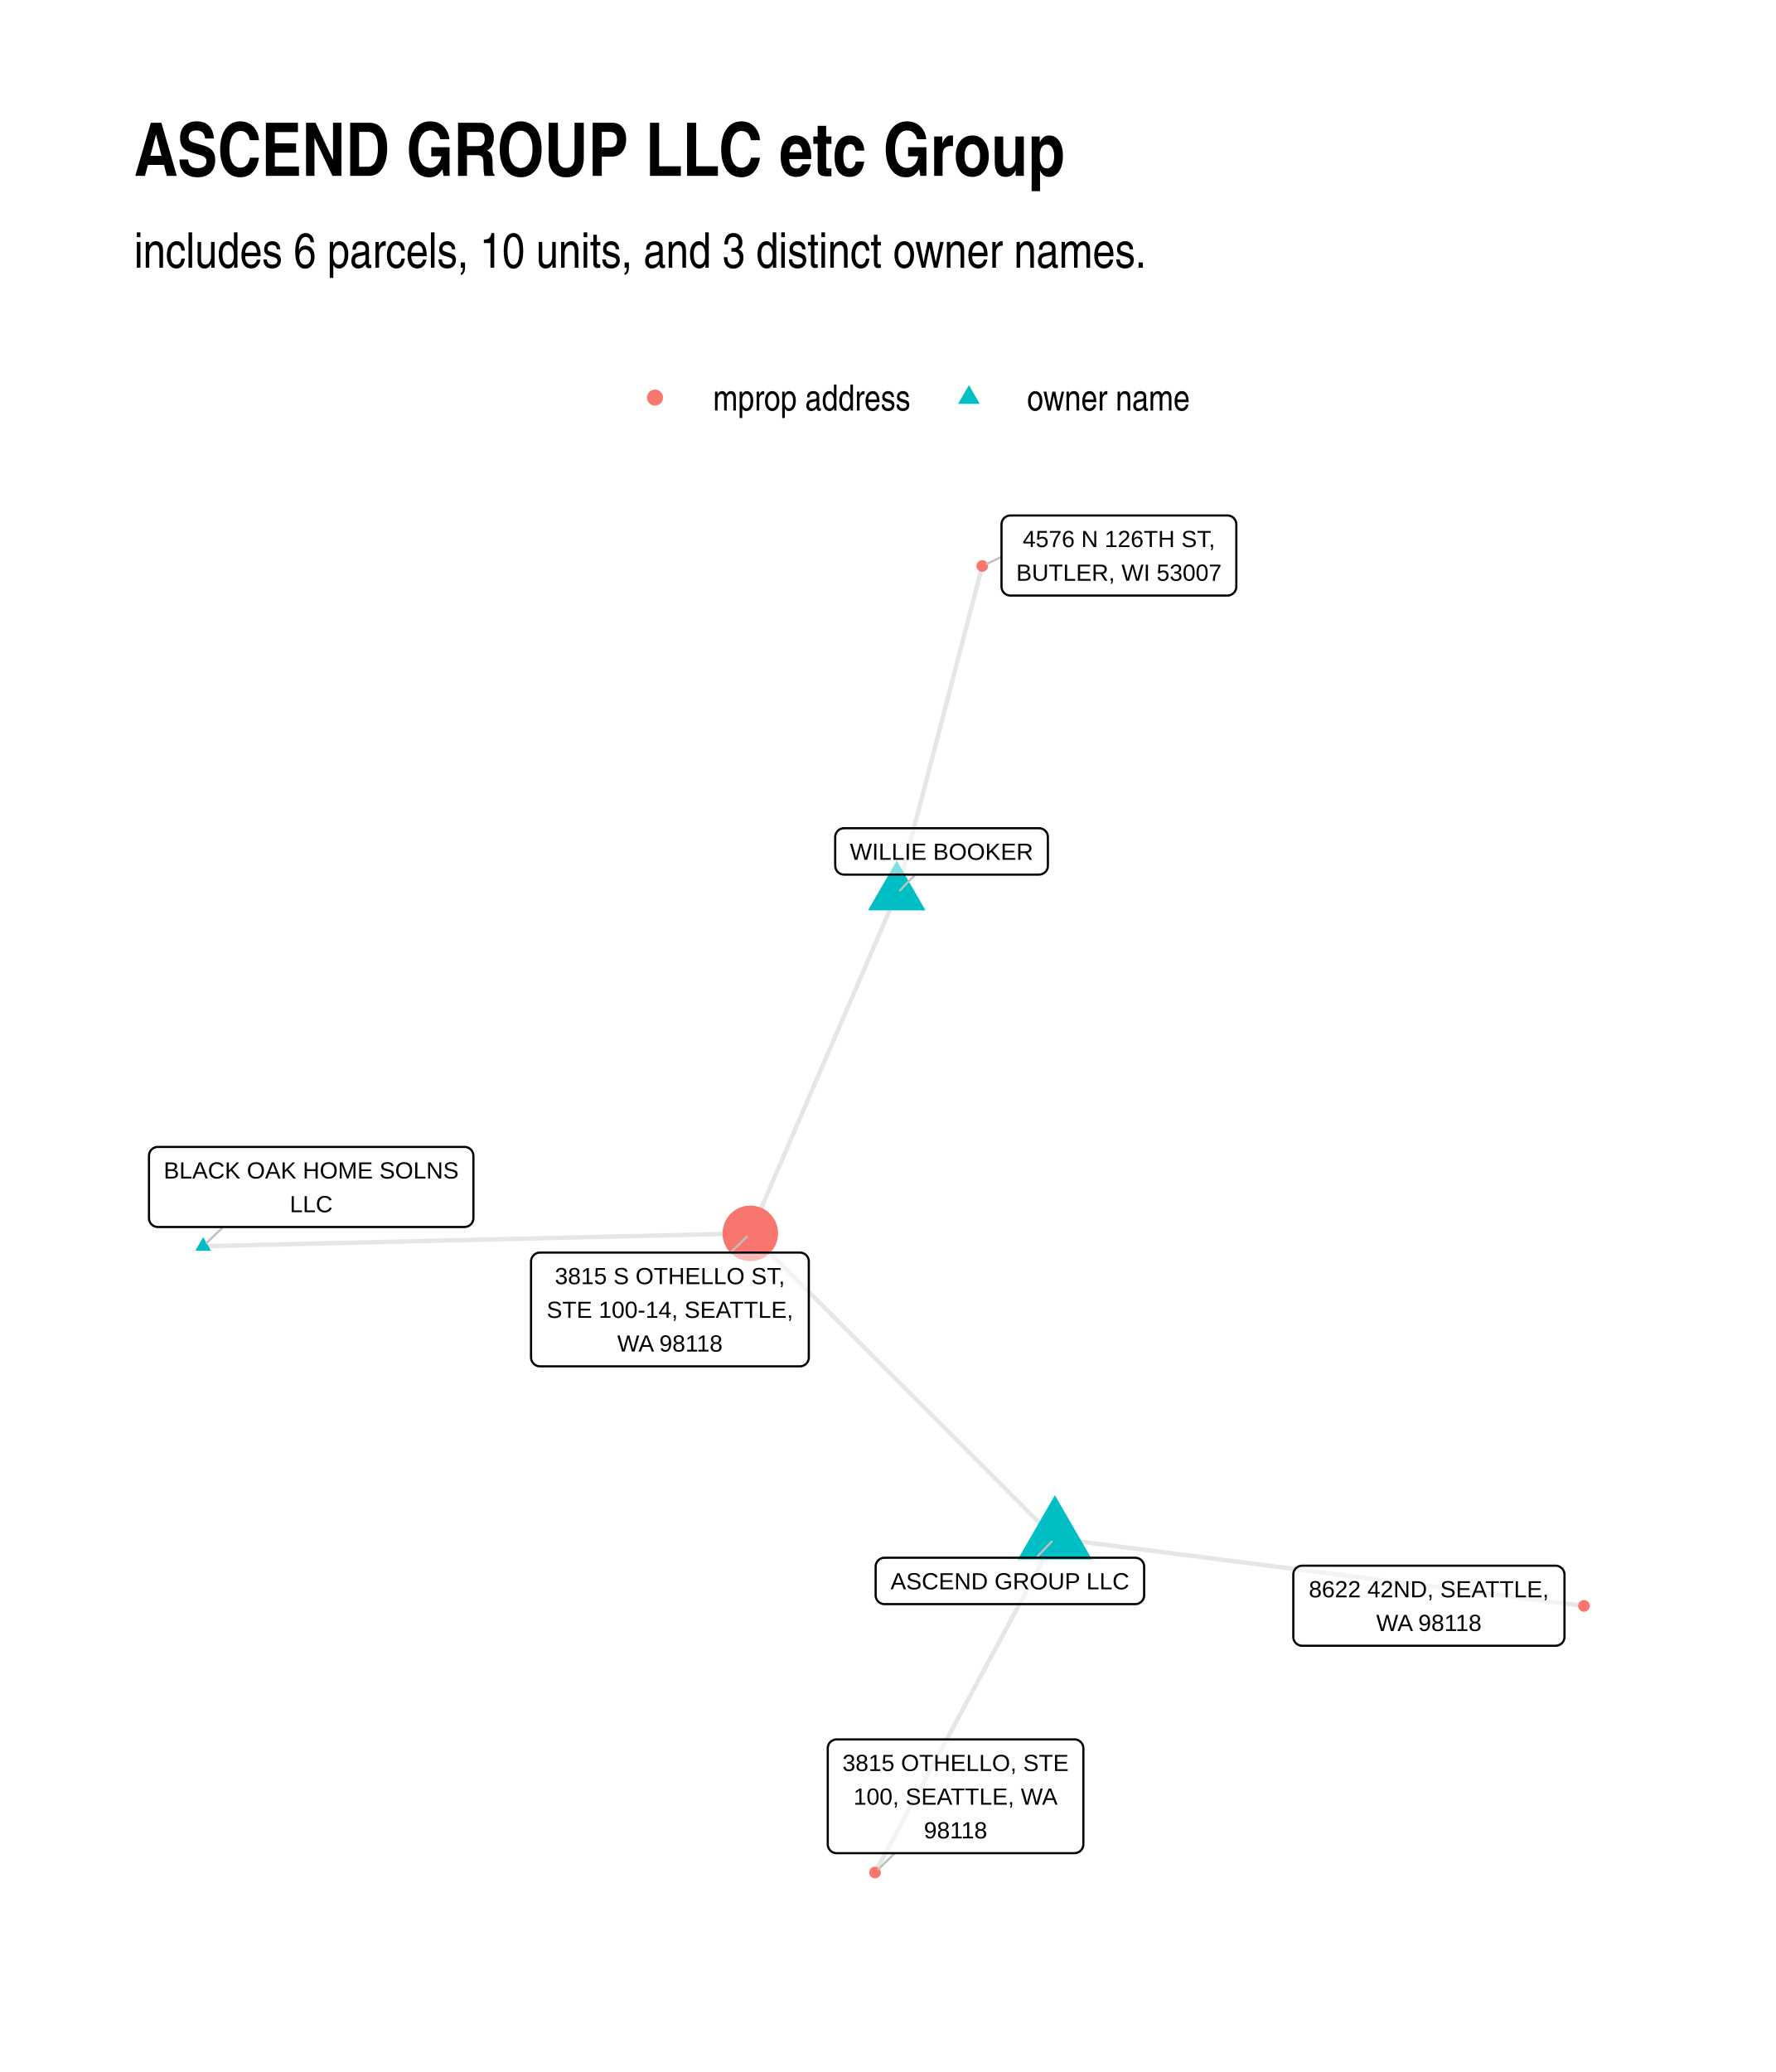
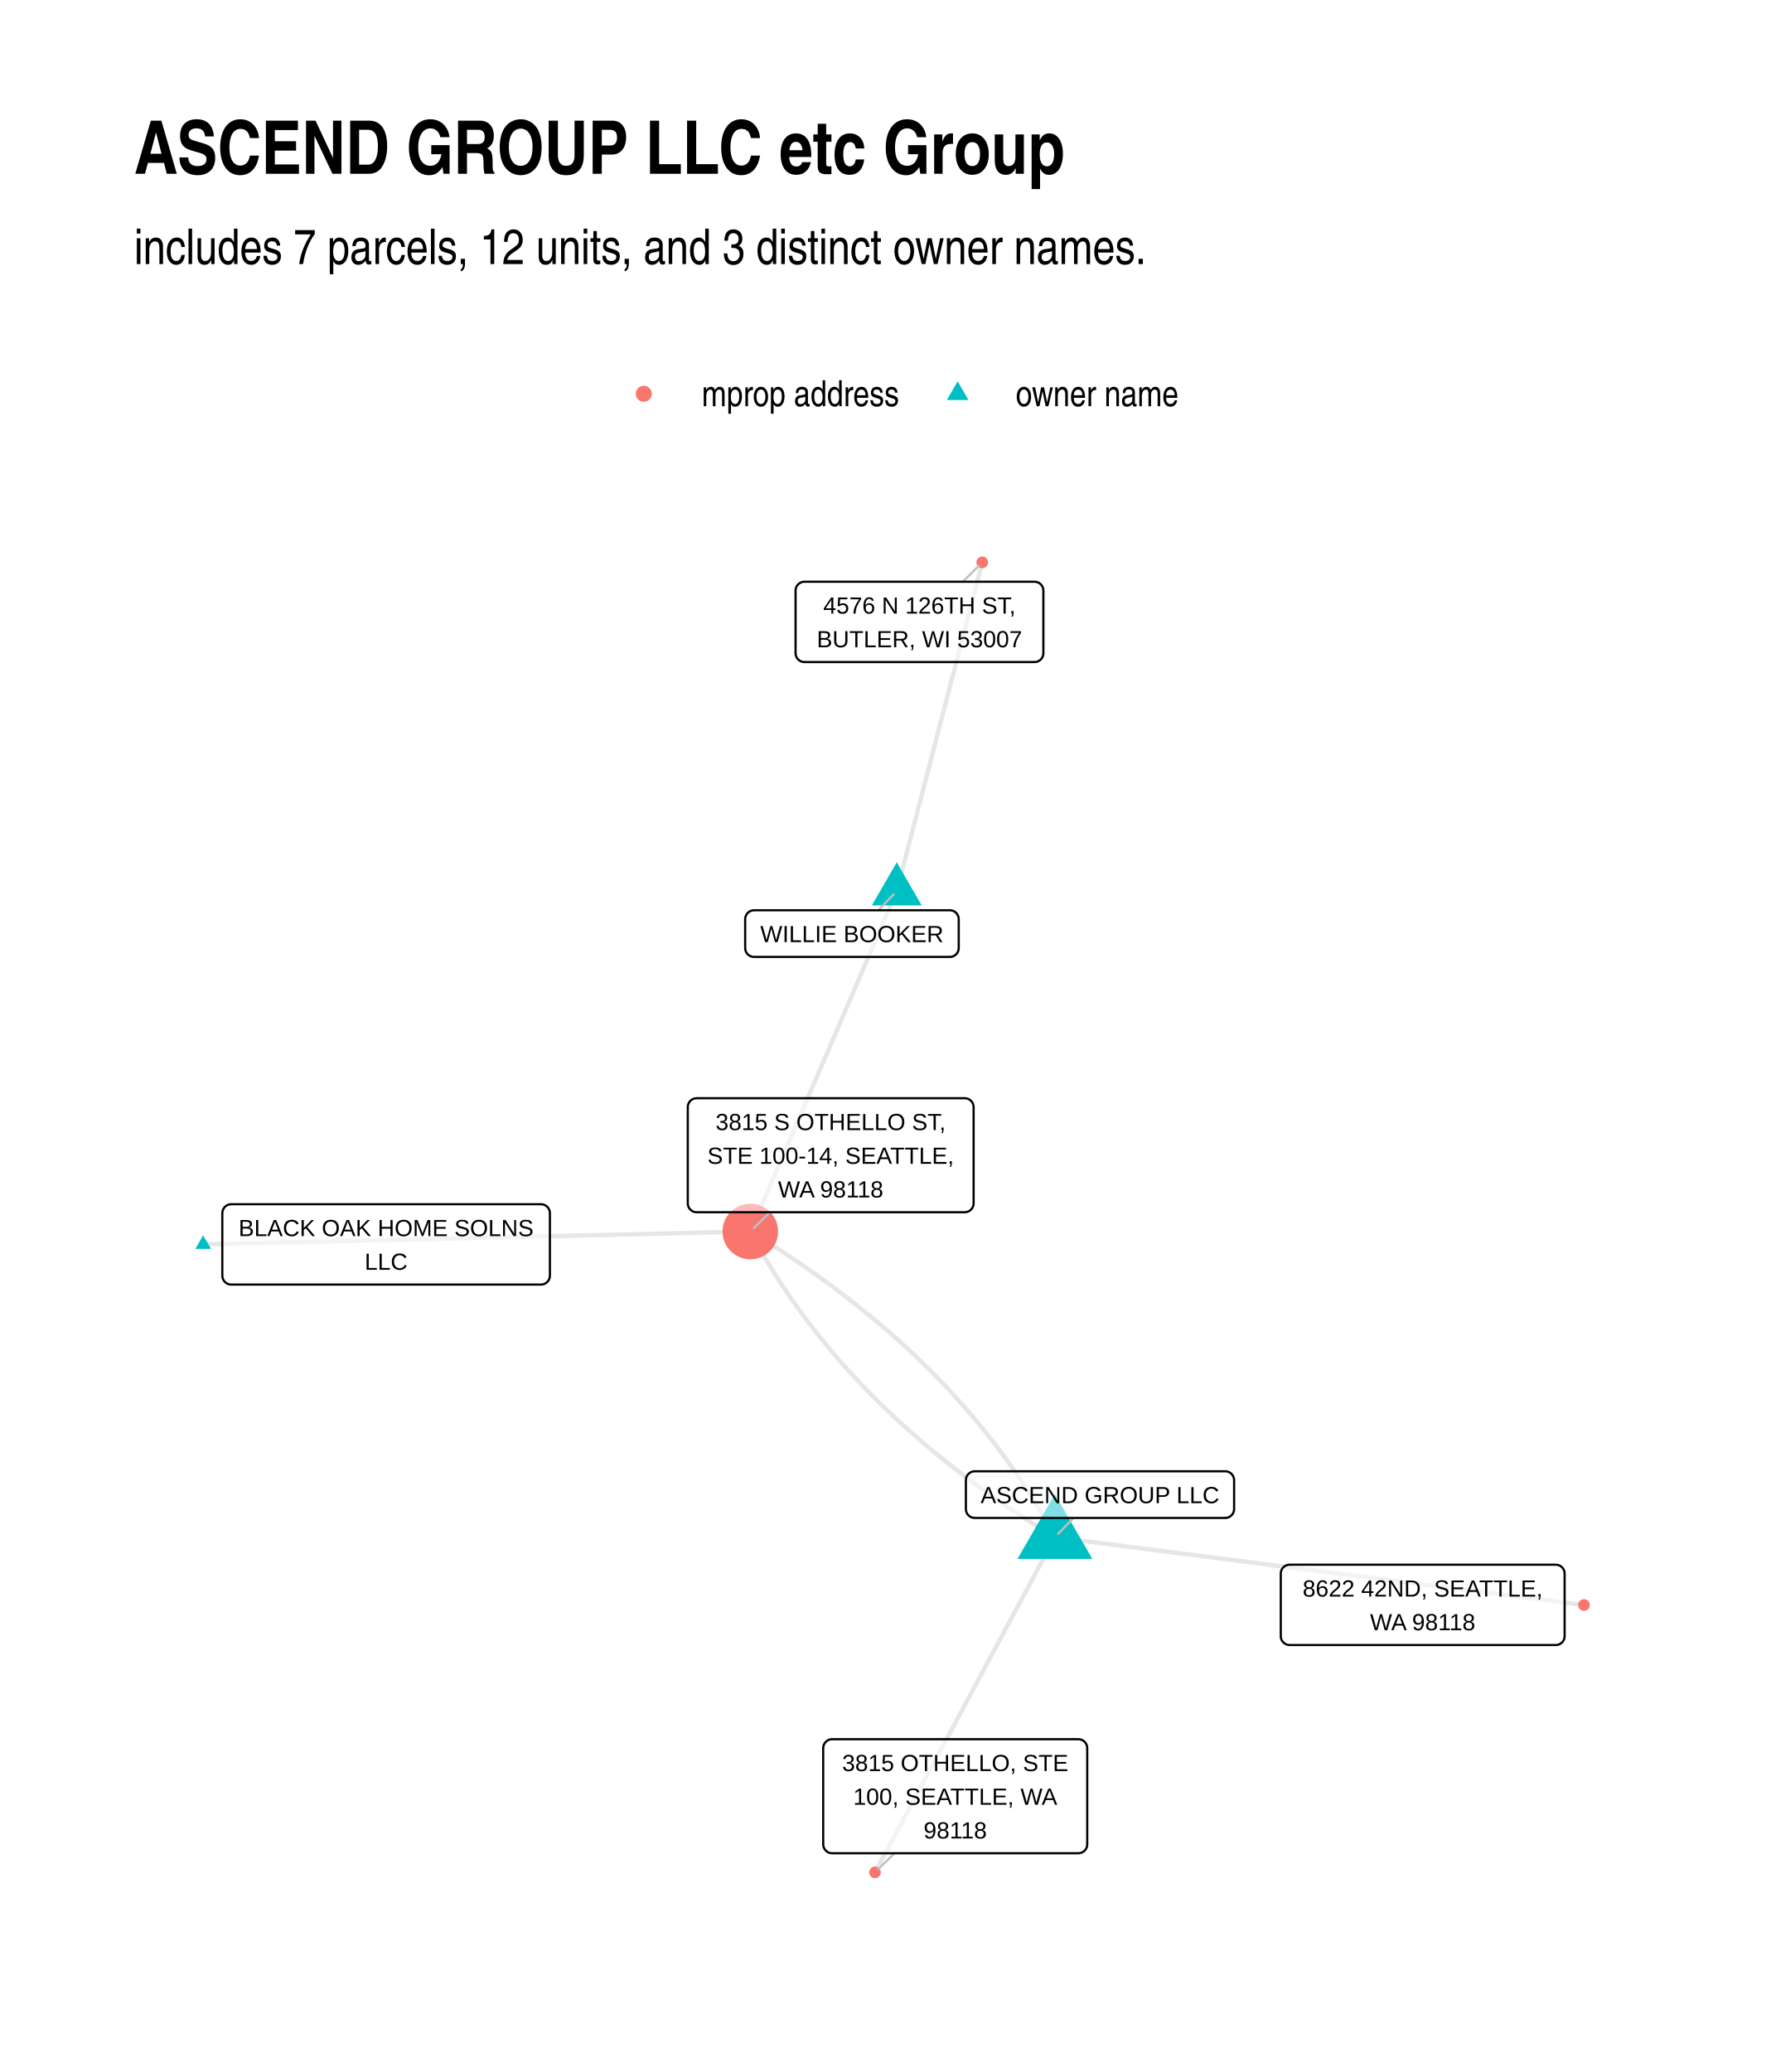
<svg xmlns="http://www.w3.org/2000/svg" width="576" height="672" class="svglite" viewBox="0 0 432 504">
  <defs>
-     <style>.svglite line,.svglite polyline,.svglite polygon,.svglite path,.svglite circle{fill:none;stroke:#000000;stroke-linecap:round;stroke-linejoin:round;stroke-miterlimit:10.00}</style>
+     <style>.svglite line,.svglite polyline,.svglite polygon,.svglite path,.svglite circle{fill:none;stroke:#000000;stroke-linecap:round;stroke-linejoin:round;stroke-miterlimit:10.00}.svglite text{white-space:pre}</style>
  </defs>
  <rect width="100%" height="100%" style="stroke-linecap:round;stroke-linejoin:round;stroke-miterlimit:10.00;stroke:none;fill:#FFFFFF" />
  <defs>
    <clipPath id="cpMC4wMHw0MzIuMDB8MC4wMHw1MDQuMDA=">
      <path d="M0 0h432v504H0z" />
    </clipPath>
  </defs>
  <g clip-path="url(#cpMC4wMHw0MzIuMDB8MC4wMHw1MDQuMDA=)">
    <path d="M0 0h432v504H0z" style="stroke-width:1.07;stroke:none;fill:#FFFFFF" />
  </g>
  <defs>
-     <clipPath id="cpMzIuNjN8NDAyLjExfDEyMS43OHw0NzEuMzc=">
-       <path d="M32.63 121.78h369.48v349.59H32.63z" />
+     <clipPath id="cpMzIuNjN8NDAyLjExfDEyMC44Nnw0NzEuMzc=">
+       <path d="M32.63 120.86h369.48v350.51H32.63z" />
    </clipPath>
  </defs>
-   <g clip-path="url(#cpMzIuNjN8NDAyLjExfDEyMS43OHw0NzEuMzc=)">
-     <path d="m218.15 217.41.21-.81.21-.81.21-.8.21-.81.21-.8.21-.81.21-.8.21-.81.21-.8.21-.81.21-.8.21-.81.21-.8.21-.81.21-.8.21-.81.21-.81.21-.8.21-.81.21-.8.21-.81.21-.8.21-.81.21-.8.21-.81.21-.8.21-.81.21-.8.21-.81.21-.81.21-.8.21-.81.21-.8.21-.81.21-.8.21-.81.21-.8.21-.81.21-.8.21-.81.21-.8.21-.81.21-.8.21-.81.21-.81.21-.8.21-.81.21-.8.21-.81.21-.8.21-.81.21-.8.21-.81.21-.8.21-.81.21-.8.21-.81.21-.81.21-.8.21-.81.21-.8.21-.81.21-.8.21-.81.21-.8.21-.81.21-.8.21-.81.21-.8.21-.81.21-.81.21-.8.21-.81.21-.8.21-.81.21-.8.21-.81.21-.8.21-.81.21-.8.21-.81.21-.8.21-.81.21-.8.21-.81.21-.81.21-.8.21-.81.21-.8.21-.81.21-.8.21-.81.21-.8.21-.81.21-.8.21-.81.21-.8.21-.81.21-.81m17.67 236.52-.44.82-.45.83-.44.82-.44.82-.44.82-.44.82-.45.82-.44.82-.44.82-.44.82-.44.83-.45.82-.44.82-.44.82-.44.82-.44.82-.45.82-.44.82-.44.82-.44.83-.44.82-.45.82-.44.82-.44.82-.44.82-.44.82-.45.82-.44.82-.44.83-.44.82-.44.82-.45.82-.44.82-.44.82-.44.82-.44.82-.45.82-.44.82-.44.83-.44.82-.44.82-.45.82-.44.82-.44.82-.44.82-.44.82-.45.82-.44.83-.44.82-.44.82-.44.82-.45.82-.44.82-.44.82-.44.82-.44.82-.45.83-.44.82-.44.82-.44.82-.44.82-.45.82-.44.82-.44.82-.44.82-.44.83-.45.82-.44.82-.44.82-.44.82-.44.82-.45.82-.44.82-.44.82-.44.83-.44.82-.45.82-.44.82-.44.82-.44.82-.44.82-.45.82-.44.82-.44.83-.44.82-.44.82-.45.82-.44.82-.44.82-.44.82-.44.82-.45.82-.44.83-.44.82-.44.82-.44.82-.45.82-.44.82-.44.82m5.3-238.07-.36.83-.36.83-.36.84-.36.83-.36.84-.36.83-.36.84-.36.83-.36.83-.36.84-.36.83-.36.84-.36.83-.36.84-.36.83-.36.83-.36.84-.36.83-.36.84-.36.83-.36.84-.36.83-.36.84-.36.83-.36.83-.36.84-.36.83-.36.84-.36.83-.36.84-.36.83-.36.83-.36.84-.36.83-.36.84-.36.83-.36.84-.36.83-.36.83-.36.84-.36.83-.36.84-.36.83-.36.84-.36.83-.36.83-.36.84-.36.83-.36.84-.36.83-.36.84-.36.83-.36.83-.36.84-.36.83-.36.84-.36.83-.36.84-.36.83-.36.84-.36.83-.36.83-.36.84-.36.83-.36.84-.36.83-.36.84-.36.83-.36.83-.35.84-.36.83-.36.84-.36.83-.36.84-.36.83-.36.83-.36.84-.36.83-.36.84-.36.83-.36.84-.36.83-.36.83-.36.84-.36.83-.36.84-.36.83-.36.84-.36.83-.36.84-.36.83-.36.83-.36.84-.36.83-.36.84-.36.83-.36.84-.36.83-.36.83m-133.1 3.13 1.35-.03 1.34-.03 1.35-.04 1.34-.03 1.34-.03 1.35-.03 1.34-.03 1.35-.03 1.34-.03 1.35-.04 1.34-.03 1.35-.03 1.34-.03 1.34-.03 1.35-.03 1.34-.04 1.35-.03 1.34-.03 1.35-.03 1.34-.03 1.34-.03 1.35-.04 1.34-.03 1.35-.03 1.34-.03 1.35-.03 1.34-.03 1.35-.03 1.34-.04 1.34-.03 1.35-.03 1.34-.03 1.35-.03 1.34-.03 1.35-.04 1.34-.03 1.35-.03 1.34-.03 1.34-.03 1.35-.03 1.34-.03 1.35-.04 1.34-.03 1.35-.03 1.34-.03 1.35-.03 1.34-.03 1.34-.04 1.35-.03 1.34-.03 1.35-.03 1.34-.03 1.35-.03 1.34-.04 1.34-.03 1.35-.03 1.34-.03 1.35-.03 1.34-.03 1.35-.03 1.34-.04 1.35-.03 1.34-.03 1.34-.03 1.35-.03 1.34-.03 1.35-.04 1.34-.03 1.35-.03 1.34-.03 1.35-.03 1.34-.03 1.34-.04 1.35-.03 1.34-.03 1.35-.03 1.34-.03 1.35-.03 1.34-.03 1.35-.04 1.34-.03 1.34-.03 1.35-.03 1.34-.03 1.35-.03 1.34-.04 1.35-.03 1.34-.03 1.34-.03 1.35-.03 1.34-.03 1.35-.03 1.34-.04 1.35-.03 1.34-.03 1.35-.03 1.34-.03 1.34-.03 1.35-.04m74.09 74.19 1.3.17 1.3.17 1.3.16 1.3.17 1.3.16 1.3.17 1.3.16 1.3.17 1.3.17 1.3.16 1.3.17 1.3.16 1.3.17 1.3.17 1.3.16 1.3.17 1.3.16 1.3.17 1.3.17 1.3.16 1.3.17 1.3.16 1.3.17 1.3.17 1.3.16 1.3.17 1.3.16 1.3.17 1.3.17 1.3.16 1.3.17 1.3.16 1.3.17 1.3.17 1.3.16 1.3.17 1.3.16 1.3.17 1.3.17 1.3.16 1.3.17 1.3.16 1.3.17 1.3.17 1.3.16 1.3.17 1.3.16 1.3.17 1.3.16 1.3.17 1.3.17 1.3.16 1.3.17 1.3.16 1.3.17 1.3.17 1.3.16 1.3.17 1.3.16 1.3.17 1.3.17 1.3.16 1.3.17 1.3.16 1.3.17 1.3.17 1.3.16 1.3.17 1.3.16 1.3.17 1.3.17 1.3.16 1.3.17 1.3.16 1.3.17 1.31.17 1.3.16 1.3.17 1.3.16 1.3.17 1.3.17 1.3.16 1.3.17 1.3.16 1.3.17 1.3.17 1.3.16 1.3.17 1.3.16 1.3.17 1.3.16 1.3.17 1.3.17 1.3.16 1.3.17 1.3.16 1.3.17 1.3.17 1.3.16m-128.71-16.43-.75-.75-.75-.75-.75-.74-.75-.75-.74-.75-.75-.75-.75-.75-.75-.75-.75-.75-.75-.75-.74-.75-.75-.75-.75-.75-.75-.75-.75-.75-.75-.75-.74-.75-.75-.75-.75-.75-.75-.74-.75-.75-.75-.75-.74-.75-.75-.75-.75-.75-.75-.75-.75-.75-.75-.75-.75-.75-.74-.75-.75-.75-.75-.75-.75-.75-.75-.75-.75-.75-.74-.74-.75-.75-.75-.75-.75-.75-.75-.75-.75-.75-.74-.75-.75-.75-.75-.75-.75-.75-.75-.75-.75-.75-.74-.75-.75-.75-.75-.75-.75-.75-.75-.74-.75-.75-.74-.75-.75-.75-.75-.75-.75-.75-.75-.75-.75-.75-.74-.75-.75-.75-.75-.75-.75-.75-.75-.75-.75-.75-.74-.75-.75-.75-.75-.75-.75-.74-.75-.75-.75-.75-.75-.75-.74-.75-.75-.75-.75-.75-.75-.75-.75-.75-.75-.75-.74-.75-.75-.75-.75-.75-.75-.75-.75-.75-.75-.75-.74-.74-.75-.75-.75-.75-.75-.75-.75-.75-.75-.75-.74-.75-.75-.75-.75-.75-.75-.75-.75-.75-.75-.75-.74-.75-.75-.75-.75-.75" style="stroke-width:1.07;stroke:#000000;stroke-opacity:0.10;stroke-linecap:butt" />
-     <path d="m218.15 209.33 6.99 12.11h-13.99zm38.46 154.36 9.1 15.76h-18.2zM49.42 300.92l1.92 3.31h-3.83z" style="stroke-width:0.71;stroke:none;fill:#00BFC4" />
-     <circle cx="238.94" cy="137.67" r="1.42" style="stroke-width:0.71;stroke:none;fill:#F8766D" />
-     <circle cx="212.85" cy="455.48" r="1.42" style="stroke-width:0.71;stroke:none;fill:#F8766D" />
-     <circle cx="182.52" cy="300" r="6.76" style="stroke-width:0.71;stroke:none;fill:#F8766D" />
-     <circle cx="385.32" cy="390.62" r="1.42" style="stroke-width:0.71;stroke:none;fill:#F8766D" />
-     <path d="m222.64 212.74-3.71 3.85m33.14 162.32 3.76-3.91M54.28 298.46l-4.04 3.89m193.39-166.89-3.66 1.73m-22.29 313.58-4.02 3.92m-35.93-150.01 3.98-3.89" style="stroke-width:0.53;stroke:#BFBFBF" />
-     <path d="M205.33 212.74h47.42-.08l.34-.02.35-.07.32-.12.3-.17.27-.22.23-.26.19-.3.13-.32.09-.34.02-.34h0v-6.96h0l-.02-.35-.09-.34-.13-.32-.19-.29-.23-.26-.27-.22-.3-.18-.32-.12-.35-.07-.26-.01h-47.42l.26.01-.35-.01-.34.04-.34.1-.31.14-.29.2-.25.24-.21.28-.16.31-.11.33-.05.34-.01.18v6.96l.01-.18v.35l.05.34.11.33.16.31.21.28.25.24.29.2.31.15.34.09.34.05z" style="stroke-width:0.53;fill:#FFFFFF;fill-opacity:0.50" />
-     <text x="229.04" y="209.14" lengthAdjust="spacingAndGlyphs" style="font-size:5.69px;font-family:Arial" text-anchor="middle" textLength="44.55">WILLIE BOOKER</text>
-     <path d="M215.17 390.19h60.99-.08l.35-.01.34-.07.32-.13.3-.17.27-.22.23-.26.19-.29.13-.32.09-.34.02-.35h0v-6.96h0l-.02-.35-.09-.33-.13-.32-.19-.3-.23-.26-.27-.22-.3-.17-.32-.12-.34-.07-.27-.02h-60.99l.26.02-.35-.02-.35.04-.33.1-.31.15-.29.2-.25.24-.21.28-.16.3-.11.33-.06.35v7.13-.17.35l.06.34.11.33.16.31.21.27.25.25.29.19.31.15.33.1.35.04z" style="stroke-width:0.53;fill:#FFFFFF;fill-opacity:0.50" />
-     <text x="245.67" y="386.59" lengthAdjust="spacingAndGlyphs" style="font-size:5.69px;font-family:Arial" text-anchor="middle" textLength="58.12">ASCEND GROUP LLC</text>
-     <path d="M38.4 298.46H113l-.09-.01.35-.01.34-.07.32-.12.31-.18.26-.22.24-.26.18-.29.14-.32.08-.34.03-.34h0v-15.16h0l-.03-.35-.08-.33-.14-.32-.18-.3-.24-.26-.26-.22-.31-.17-.32-.13-.34-.07-.26-.01H38.4l.26.01-.35-.01-.34.04-.34.1-.31.15-.29.2-.25.24-.21.27-.16.31-.11.33-.05.35-.01.17v15.16l.01-.18v.35l.05.34.11.33.16.31.21.28.25.24.29.2.31.15.34.09.34.04z" style="stroke-width:0.53;fill:#FFFFFF;fill-opacity:0.50" />
-     <text x="75.7" y="286.66" lengthAdjust="spacingAndGlyphs" style="font-size:5.69px;font-family:Arial" text-anchor="middle" textLength="71.72">BLACK OAK HOME SOLNS</text>
-     <text x="75.7" y="294.86" lengthAdjust="spacingAndGlyphs" style="font-size:5.69px;font-family:Arial" text-anchor="middle" textLength="10.43">LLC</text>
-     <path d="M245.79 144.86h52.8-.09l.35-.01.34-.07.32-.13.3-.17.27-.22.23-.26.19-.29.14-.32.08-.34.03-.35h0v-15.15h0l-.03-.35-.08-.34-.14-.32-.19-.29-.23-.26-.27-.22-.3-.18-.32-.12-.34-.07-.26-.01h-52.8l.26.01-.35-.01-.34.04-.34.1-.31.15-.29.19-.25.24-.21.28-.16.31-.11.33-.05.34-.01.18v15.15l.01-.17v.35l.05.34.11.33.16.31.21.28.25.24.29.19.31.15.34.1.34.04z" style="stroke-width:0.53;fill:#FFFFFF;fill-opacity:0.50" />
-     <text x="272.19" y="133.07" lengthAdjust="spacingAndGlyphs" style="font-size:5.69px;font-family:Arial" text-anchor="middle" textLength="47.39">4576 N 126TH ST,</text>
-     <text x="272.19" y="141.26" lengthAdjust="spacingAndGlyphs" style="font-size:5.69px;font-family:Arial" text-anchor="middle" textLength="49.92">BUTLER, WI 53007</text>
-     <path d="M203.52 450.77h57.86-.09l.35-.02.34-.07.32-.12.3-.17.27-.22.23-.26.19-.3.13-.32.09-.33.03-.35h0v-23.35h0l-.03-.35-.09-.34-.13-.32-.19-.29-.23-.26-.27-.22-.3-.17-.32-.13-.34-.07-.26-.01h-57.86l.26.01-.35-.01-.35.04-.33.1-.31.15-.29.19-.25.25-.21.27-.16.31-.11.33-.06.34v23.53-.17.34l.06.35.11.33.16.3.21.28.25.24.29.2.31.15.33.1.35.04z" style="stroke-width:0.53;fill:#FFFFFF;fill-opacity:0.50" />
-     <text x="232.45" y="430.78" lengthAdjust="spacingAndGlyphs" style="font-size:5.69px;font-family:Arial" text-anchor="middle" textLength="54.98">3815 OTHELLO, STE</text>
-     <text x="232.45" y="438.97" lengthAdjust="spacingAndGlyphs" style="font-size:5.69px;font-family:Arial" text-anchor="middle" textLength="50.25">100, SEATTLE, WA</text>
-     <text x="232.45" y="447.17" lengthAdjust="spacingAndGlyphs" style="font-size:5.69px;font-family:Arial" text-anchor="middle" textLength="15.8">98118</text>
-     <path d="M131.34 332.35h63.25-.09l.35-.01.34-.07.32-.13.31-.17.27-.22.23-.26.18-.3.14-.32.08-.33.03-.35h0v-23.35h0l-.03-.35-.08-.33-.14-.32-.18-.3-.23-.26-.27-.22-.31-.17-.32-.13-.34-.06-.26-.02h-63.25l.26.02-.34-.02-.35.04-.33.1-.32.15-.28.2-.25.24-.21.28-.16.3-.11.33-.06.35-.01.17v23.35l.01-.17v.34l.06.35.11.33.16.31.21.27.25.24.28.2.32.15.33.1.35.04z" style="stroke-width:0.53;fill:#FFFFFF;fill-opacity:0.50" />
-     <text x="162.97" y="312.36" lengthAdjust="spacingAndGlyphs" style="font-size:5.69px;font-family:Arial" text-anchor="middle" textLength="56.56">3815 S OTHELLO ST,</text>
-     <text x="162.97" y="320.56" lengthAdjust="spacingAndGlyphs" style="font-size:5.69px;font-family:Arial" text-anchor="middle" textLength="60.36">STE 100-14, SEATTLE,</text>
-     <text x="162.97" y="328.75" lengthAdjust="spacingAndGlyphs" style="font-size:5.69px;font-family:Arial" text-anchor="middle" textLength="26.55">WA 98118</text>
-     <path d="M316.77 400.32h61.65-.09l.35-.02.34-.07.33-.12.3-.17.27-.22.23-.26.18-.3.14-.32.08-.33.03-.35h0V383h0l-.03-.34-.08-.34-.14-.32-.18-.29-.23-.26-.27-.22-.3-.18-.33-.12-.34-.07-.26-.02h-61.65l.26.02-.35-.02-.34.05-.34.09-.31.15-.29.2-.25.24-.21.28-.16.31-.11.33-.05.34-.01.17v15.16l.01-.17v.34l.05.35.11.33.16.3.21.28.25.24.29.2.31.15.34.1.34.04z" style="stroke-width:0.53;fill:#FFFFFF;fill-opacity:0.50" />
-     <text x="347.59" y="388.53" lengthAdjust="spacingAndGlyphs" style="font-size:5.69px;font-family:Arial" text-anchor="middle" textLength="58.77">8622 42ND, SEATTLE,</text>
-     <text x="347.59" y="396.72" lengthAdjust="spacingAndGlyphs" style="font-size:5.69px;font-family:Arial" text-anchor="middle" textLength="26.55">WA 98118</text>
+   <g clip-path="url(#cpMzIuNjN8NDAyLjExfDEyMC44Nnw0NzEuMzc=)">
+     <path d="m218.15 216.74.21-.81.21-.81.21-.81.21-.8.21-.81.21-.81.21-.81.21-.8.21-.81.21-.81.21-.81.21-.8.21-.81.21-.81.21-.81.21-.8.21-.81.21-.81.21-.81.21-.8.21-.81.21-.81.21-.81.21-.8.21-.81.21-.81.21-.81.21-.8.21-.81.21-.81.21-.81.21-.8.21-.81.21-.81.21-.81.21-.8.21-.81.21-.81.21-.81.21-.8.21-.81.21-.81.21-.81.21-.8.21-.81.21-.81.21-.81.21-.8.21-.81.21-.81.21-.81.21-.8.21-.81.21-.81.21-.81.21-.8.21-.81.21-.81.21-.81.21-.8.21-.81.21-.81.21-.81.21-.8.21-.81.21-.81.21-.81.21-.8.21-.81.21-.81.21-.81.21-.8.21-.81.21-.81.21-.81.21-.8.21-.81.21-.81.21-.81.21-.8.21-.81.21-.81.21-.81.21-.8.21-.81.21-.81.21-.81.21-.8.21-.81.21-.81.21-.81.21-.8.21-.81.21-.81.21-.81.21-.8.21-.81.21-.81.21-.81m17.67 237.15-.44.82-.45.82-.44.83-.44.82-.44.82-.44.83-.45.82-.44.82-.44.83-.44.82-.44.82-.45.83-.44.82-.44.82-.44.83-.44.82-.45.82-.44.83-.44.82-.44.82-.44.83-.45.82-.44.82-.44.83-.44.82-.44.82-.45.83-.44.82-.44.82-.44.82-.44.83-.45.82-.44.82-.44.83-.44.82-.44.82-.45.83-.44.82-.44.82-.44.83-.44.82-.45.82-.44.83-.44.82-.44.82-.44.83-.45.82-.44.82-.44.83-.44.82-.44.82-.45.83-.44.82-.44.82-.44.83-.44.82-.45.82-.44.83-.44.82-.44.82-.44.83-.45.82-.44.82-.44.83-.44.82-.44.82-.45.83-.44.82-.44.82-.44.83-.44.82-.45.82-.44.83-.44.82-.44.82-.44.83-.45.82-.44.82-.44.82-.44.83-.44.82-.45.82-.44.83-.44.82-.44.82-.44.83-.45.82-.44.82-.44.83-.44.82-.44.82-.45.83-.44.82-.44.82-.44.83-.44.82-.45.82-.44.83-.44.82m43.76-81.5-.47-.88-.47-.87-.48-.87-.48-.86-.49-.86-.5-.87-.5-.85-.5-.86-.51-.85-.52-.85-.53-.85-.53-.85-.53-.84-.54-.84-.55-.84-.55-.84-.56-.83-.56-.83-.57-.83-.58-.83-.58-.82-.59-.82-.59-.82-.6-.82-.6-.81-.61-.81-.62-.81-.62-.81-.63-.8-.63-.8-.64-.8-.64-.8-.65-.79-.66-.79-.66-.79-.67-.79-.67-.78-.68-.78-.69-.78-.69-.77-.7-.78-.7-.77-.71-.77-.71-.77-.72-.76-.72-.76-.74-.76-.73-.76-.74-.75-.75-.75-.76-.75-.76-.75-.76-.74-.77-.74-.78-.74-.78-.74-.79-.73-.8-.73-.8-.73-.8-.73-.82-.72-.81-.72-.83-.72-.83-.72-.83-.71-.84-.71-.85-.71-.85-.71-.86-.7-.86-.71-.87-.69-.87-.7-.89-.69-.88-.7-.89-.69-.9-.68-.91-.69-.91-.68-.91-.68-.92-.67-.93-.68-.93-.67-.94-.67-.95-.67-.95-.66-.95-.66-.96-.66-.97-.66-.97-.65-.98-.65-.99-.65-.99-.65-.99-.64-1.01-.65-1-.64-1.02-.63-1.02-.64-1.02-.63-1.03-.63m35.63-82.81-.36.83-.36.84-.36.84-.36.83-.36.84-.36.84-.36.83-.36.84-.36.83-.36.84-.36.84-.36.83-.36.84-.36.84-.36.83-.36.84-.36.84-.36.83-.36.84-.36.84-.36.83-.36.84-.36.84-.36.83-.36.84-.36.84-.36.83-.36.84-.36.84-.36.83-.36.84-.36.83-.36.84-.36.84-.36.83-.36.84-.36.84-.36.83-.36.84-.36.84-.36.83-.36.84-.36.84-.36.83-.36.84-.36.84-.36.83-.36.84-.36.84-.36.83-.36.84-.36.84-.36.83-.36.84-.36.84-.36.83-.36.84-.36.83-.36.84-.36.84-.36.83-.36.84-.36.84-.36.83-.36.84-.36.84-.36.83-.36.84-.36.84-.35.83-.36.84-.36.84-.36.83-.36.84-.36.84-.36.83-.36.84-.36.84-.36.83-.36.84-.36.83-.36.84-.36.84-.36.83-.36.84-.36.84-.36.83-.36.84-.36.84-.36.83-.36.84-.36.84-.36.83-.36.84-.36.84-.36.83-.36.84-.36.84-.36.83m-133.1 3.14 1.35-.04 1.34-.03 1.35-.03 1.34-.03 1.34-.03 1.35-.03 1.34-.04 1.35-.03 1.34-.03 1.35-.03 1.34-.03 1.35-.03 1.34-.04 1.34-.03 1.35-.03 1.34-.03 1.35-.03 1.34-.03 1.35-.04 1.34-.03 1.34-.03 1.35-.03 1.34-.03 1.35-.03 1.34-.04 1.35-.03 1.34-.03 1.35-.03 1.34-.03 1.34-.03 1.35-.04 1.34-.03 1.35-.03 1.34-.03 1.35-.03 1.34-.03 1.35-.04 1.34-.03 1.34-.03 1.35-.03 1.34-.03 1.35-.03 1.34-.04 1.35-.03 1.34-.03 1.35-.03 1.34-.03 1.34-.03 1.35-.04 1.34-.03 1.35-.03 1.34-.03 1.35-.03 1.34-.03 1.34-.04 1.35-.03 1.34-.03 1.35-.03 1.34-.03 1.35-.03 1.34-.03 1.35-.04 1.34-.03 1.34-.03 1.35-.03 1.34-.03 1.35-.03 1.34-.04 1.35-.03 1.34-.03 1.35-.03 1.34-.03 1.34-.03 1.35-.04 1.34-.03 1.35-.03 1.34-.03 1.35-.03 1.34-.03 1.35-.04 1.34-.03 1.34-.03 1.35-.03 1.34-.03 1.35-.03 1.34-.04 1.35-.03 1.34-.03 1.34-.03 1.35-.03 1.34-.03 1.35-.04 1.34-.03 1.35-.03 1.34-.03 1.35-.03 1.34-.03 1.34-.04 1.35-.03m74.09 74.39 1.3.16 1.3.17 1.3.17 1.3.16 1.3.17 1.3.17 1.3.16 1.3.17 1.3.16 1.3.17 1.3.17 1.3.16 1.3.17 1.3.17 1.3.16 1.3.17 1.3.17 1.3.16 1.3.17 1.3.16 1.3.17 1.3.17 1.3.16 1.3.17 1.3.17 1.3.16 1.3.17 1.3.17 1.3.16 1.3.17 1.3.17 1.3.16 1.3.17 1.3.16 1.3.17 1.3.17 1.3.16 1.3.17 1.3.17 1.3.16 1.3.17 1.3.17 1.3.16 1.3.17 1.3.16 1.3.17 1.3.17 1.3.16 1.3.17 1.3.17 1.3.16 1.3.17 1.3.17 1.3.16 1.3.17 1.3.16 1.3.17 1.3.17 1.3.16 1.3.17 1.3.17 1.3.16 1.3.17 1.3.17 1.3.16 1.3.17 1.3.17 1.3.16 1.3.17 1.3.16 1.3.17 1.3.17 1.3.16 1.3.17 1.3.17 1.31.16 1.3.17 1.3.17 1.3.16 1.3.17 1.3.16 1.3.17 1.3.17 1.3.16 1.3.17 1.3.17 1.3.16 1.3.17 1.3.17 1.3.16 1.3.17 1.3.16 1.3.17 1.3.17 1.3.16 1.3.17 1.3.17 1.3.16 1.3.17m-128.71-16.47-1.03-.63-1.03-.63-1.02-.64-1.01-.64-1.01-.63-1-.65-1-.64-.99-.65-.98-.65-.98-.65-.97-.65-.97-.66-.96-.66-.96-.66-.95-.67-.94-.66-.94-.67-.93-.67-.93-.68-.92-.67-.92-.68-.91-.68-.9-.69-.9-.69-.89-.68-.89-.7-.88-.69-.87-.7-.87-.7-.87-.7-.85-.7-.86-.71-.84-.71-.84-.71-.84-.71-.83-.72-.82-.72-.82-.72-.81-.72-.81-.73-.8-.73-.79-.73-.79-.73-.78-.74-.78-.74-.77-.74-.77-.74-.76-.75-.75-.75-.75-.75-.74-.76-.74-.75-.73-.76-.72-.76-.72-.77-.72-.76-.71-.77-.7-.77-.69-.78-.7-.77-.68-.78-.68-.78-.67-.79-.67-.78-.66-.79-.66-.79-.65-.8-.64-.79-.64-.8-.64-.8-.62-.81-.63-.8-.61-.81-.61-.81-.61-.81-.59-.82-.6-.82-.58-.82-.59-.82-.57-.83-.57-.83-.56-.83-.56-.83-.56-.84-.54-.84-.54-.84-.54-.84-.53-.85-.52-.85-.52-.85-.51-.85-.51-.86-.5-.86-.49-.86-.49-.86-.49-.87-.47-.86-.48-.87-.46-.88" style="stroke-width:1.07;stroke:#000000;stroke-opacity:0.10;stroke-linecap:butt" />
+     <path d="m218.15 209.74 6.06 10.5h-12.13zm38.46 153.69 9.1 15.76h-18.2zM49.42 300.48l1.92 3.31h-3.83z" style="stroke-width:0.71;stroke:none;fill:#00BFC4" />
+     <circle cx="238.94" cy="136.79" r="1.42" style="stroke-width:0.71;stroke:none;fill:#F8766D" />
+     <circle cx="212.85" cy="455.44" r="1.42" style="stroke-width:0.71;stroke:none;fill:#F8766D" />
+     <circle cx="182.52" cy="299.55" r="6.76" style="stroke-width:0.71;stroke:none;fill:#F8766D" />
+     <circle cx="385.32" cy="390.41" r="1.42" style="stroke-width:0.71;stroke:none;fill:#F8766D" />
+     <path d="m213.65 221.42 3.72-3.87m43.76 151.68-3.74 3.9M234.22 141.5l3.92-3.91m-20.53 313.2-3.95 3.86M187.3 294.87l-3.98 3.89" style="stroke-width:0.53;stroke:#BFBFBF" />
+     <path d="M183.43 232.76h47.63-.09l.35-.01.34-.07.32-.13.31-.17.27-.22.23-.26.18-.29.14-.32.08-.34.03-.35h0v-7.02h0l-.03-.35-.08-.34-.14-.32-.18-.29-.23-.26-.27-.22-.31-.18-.32-.12-.34-.07-.26-.01h-47.63l.26.01-.35-.01-.34.04-.34.1-.31.15-.29.19-.25.24-.2.28-.17.31-.11.33-.05.34-.01.18v7.02l.01-.17v.35l.05.34.11.33.17.31.2.28.25.24.29.19.31.15.34.1.34.04z" style="stroke-width:0.53;fill:#FFFFFF;fill-opacity:0.50" />
+     <text x="207.24" y="229.16" lengthAdjust="spacingAndGlyphs" style="font-size:5.69px;font-family:&quot;Liberation Sans&quot;" text-anchor="middle" textLength="44.75">WILLIE BOOKER</text>
+     <path d="M237.12 369.23h60.93l-.09-.01.35-.01.34-.07.32-.12.3-.18.27-.22.23-.26.19-.29.13-.32.09-.34.03-.34h0v-7.03h0l-.03-.35-.09-.33-.13-.32-.19-.3-.23-.26-.27-.22-.3-.17-.32-.13-.34-.07-.26-.01h-60.93l.26.01-.35-.01-.34.04-.34.1-.31.15-.29.2-.25.24-.21.27-.16.31-.11.33-.05.35-.01.17v7.03l.01-.18v.35l.05.34.11.33.16.31.21.28.25.24.29.2.31.15.34.09.34.04z" style="stroke-width:0.53;fill:#FFFFFF;fill-opacity:0.50" />
+     <text x="267.58" y="365.63" lengthAdjust="spacingAndGlyphs" style="font-size:5.69px;font-family:&quot;Liberation Sans&quot;" text-anchor="middle" textLength="58.05">ASCEND GROUP LLC</text>
+     <path d="M56.24 312.46h75.37-.09l.35-.01.34-.07.32-.13.3-.17.27-.22.23-.26.19-.29.13-.32.09-.34.03-.35h0v-15.22h0l-.03-.35-.09-.33-.13-.32-.19-.3-.23-.26-.27-.22-.3-.17-.32-.12-.34-.07-.26-.02H56.24l.26.02-.34-.02-.35.04-.33.1-.32.15-.28.2-.25.24-.21.28-.16.3-.11.33-.06.35-.01.17v15.22l.01-.17v.35l.06.34.11.33.16.31.21.27.25.24.28.2.32.15.33.1.35.04z" style="stroke-width:0.53;fill:#FFFFFF;fill-opacity:0.50" />
+     <text x="93.92" y="300.67" lengthAdjust="spacingAndGlyphs" style="font-size:5.69px;font-family:&quot;Liberation Sans&quot;" text-anchor="middle" textLength="72.48">BLACK OAK HOME SOLNS</text>
+     <text x="93.92" y="308.86" lengthAdjust="spacingAndGlyphs" style="font-size:5.69px;font-family:&quot;Liberation Sans&quot;" text-anchor="middle" textLength="10.31">LLC</text>
+     <path d="M195.69 161.04h55.96-.08l.34-.01.34-.07.33-.13.3-.17.27-.22.23-.26.18-.29.14-.32.08-.34.03-.35h0v-15.22h0l-.03-.35-.08-.33-.14-.32-.18-.3-.23-.26-.27-.22-.3-.17-.33-.12-.34-.07-.26-.02h-55.96l.26.02-.35-.02-.35.04-.33.1-.31.15-.29.2-.25.24-.21.28-.16.3-.11.33-.06.35v15.39-.17.35l.06.34.11.33.16.31.21.27.25.25.29.19.31.15.33.1.35.04z" style="stroke-width:0.53;fill:#FFFFFF;fill-opacity:0.50" />
+     <text x="223.67" y="149.25" lengthAdjust="spacingAndGlyphs" style="font-size:5.69px;font-family:&quot;Liberation Sans&quot;" text-anchor="middle" textLength="51.67">4576 N 126TH ST,</text>
+     <text x="223.67" y="157.44" lengthAdjust="spacingAndGlyphs" style="font-size:5.69px;font-family:&quot;Liberation Sans&quot;" text-anchor="middle" textLength="53.09">BUTLER, WI 53007</text>
+     <path d="M202.41 450.79h59.91l-.09-.01.35-.01.34-.07.32-.12.31-.18.26-.22.24-.26.18-.29.14-.32.08-.34.03-.34h0v-23.42h0l-.03-.35-.08-.33-.14-.32-.18-.3-.24-.26-.26-.22-.31-.17-.32-.12-.34-.07-.26-.02h-59.91l.26.02-.34-.02-.35.04-.33.1-.32.15-.28.2-.25.24-.21.28-.16.3-.11.33-.06.35-.01.17v23.42l.01-.18v.35l.06.34.11.33.16.31.21.28.25.24.28.2.32.15.33.09.35.04z" style="stroke-width:0.53;fill:#FFFFFF;fill-opacity:0.50" />
+     <text x="232.37" y="430.8" lengthAdjust="spacingAndGlyphs" style="font-size:5.69px;font-family:&quot;Liberation Sans&quot;" text-anchor="middle" textLength="57.02">3815 OTHELLO, STE</text>
+     <text x="232.37" y="438.99" lengthAdjust="spacingAndGlyphs" style="font-size:5.69px;font-family:&quot;Liberation Sans&quot;" text-anchor="middle" textLength="51.56">100, SEATTLE, WA</text>
+     <text x="232.37" y="447.19" lengthAdjust="spacingAndGlyphs" style="font-size:5.69px;font-family:&quot;Liberation Sans&quot;" text-anchor="middle" textLength="18.11">98118</text>
+     <path d="M169.47 294.87h65.21-.09l.35-.02.34-.07.32-.12.3-.17.27-.22.23-.26.19-.3.14-.32.08-.33.03-.35h0v-23.42h0l-.03-.34-.08-.34-.14-.32-.19-.29-.23-.26-.27-.22-.3-.18-.32-.12-.34-.07-.26-.02h-65.21l.26.02-.35-.01-.35.04-.33.09-.31.15-.29.2-.25.24-.21.28-.16.31-.11.33-.06.34v23.59-.17.34l.06.35.11.33.16.3.21.28.25.24.29.2.31.15.33.1.35.04z" style="stroke-width:0.53;fill:#FFFFFF;fill-opacity:0.50" />
+     <text x="202.07" y="274.88" lengthAdjust="spacingAndGlyphs" style="font-size:5.69px;font-family:&quot;Liberation Sans&quot;" text-anchor="middle" textLength="58.85">3815 S OTHELLO ST,</text>
+     <text x="202.07" y="283.08" lengthAdjust="spacingAndGlyphs" style="font-size:5.69px;font-family:&quot;Liberation Sans&quot;" text-anchor="middle" textLength="62.33">STE 100-14, SEATTLE,</text>
+     <text x="202.07" y="291.27" lengthAdjust="spacingAndGlyphs" style="font-size:5.69px;font-family:&quot;Liberation Sans&quot;" text-anchor="middle" textLength="29.12">WA 98118</text>
+     <path d="M313.72 400.14h64.73-.09l.35-.01.34-.07.33-.13.3-.17.27-.22.23-.26.18-.29.14-.32.08-.34.03-.35h0v-15.22h0l-.03-.35-.08-.33-.14-.32-.18-.3-.23-.26-.27-.22-.3-.17-.33-.12-.34-.07-.26-.02h-64.73l.26.02-.35-.02-.35.04-.33.1-.31.15-.29.2-.25.24-.21.28-.16.3-.11.33-.06.35v15.39-.17.35l.06.34.11.33.16.31.21.27.25.24.29.2.31.15.33.1.35.04z" style="stroke-width:0.53;fill:#FFFFFF;fill-opacity:0.50" />
+     <text x="346.08" y="388.35" lengthAdjust="spacingAndGlyphs" style="font-size:5.69px;font-family:&quot;Liberation Sans&quot;" text-anchor="middle" textLength="61.86">8622 42ND, SEATTLE,</text>
+     <text x="346.08" y="396.54" lengthAdjust="spacingAndGlyphs" style="font-size:5.69px;font-family:&quot;Liberation Sans&quot;" text-anchor="middle" textLength="29.12">WA 98118</text>
  </g>
  <g clip-path="url(#cpMC4wMHw0MzIuMDB8MC4wMHw1MDQuMDA=)">
-     <circle cx="159.34" cy="96.71" r="1.95" style="stroke-width:0.71;stroke:none;fill:#F8766D" />
-     <path d="m235.7 93.67 2.63 4.56h-5.26z" style="stroke-width:0.71;stroke:none;fill:#00BFC4" />
-     <text x="173.46" y="99.86" lengthAdjust="spacingAndGlyphs" style="font-size:8.80px;font-family:Arial Narrow" textLength="48.12">mprop address</text>
-     <text x="249.82" y="99.86" lengthAdjust="spacingAndGlyphs" style="font-size:8.80px;font-family:Arial Narrow" textLength="39.69">owner name</text>
-     <text x="32.63" y="65.12" lengthAdjust="spacingAndGlyphs" style="font-size:12.00px;font-family:Arial Narrow" textLength="246.76">includes 6 parcels, 10 units, and 3 distinct owner names.</text>
-     <text x="32.63" y="42.78" lengthAdjust="spacingAndGlyphs" style="font-size:18.00px;font-weight:bold;font-family:Arial Narrow" textLength="226.87">ASCEND GROUP LLC etc Group</text>
+     <circle cx="156.61" cy="95.78" r="1.95" style="stroke-width:0.71;stroke:none;fill:#F8766D" />
+     <path d="m232.96 92.74 2.63 4.56h-5.26z" style="stroke-width:0.71;stroke:none;fill:#00BFC4" />
+     <text x="170.72" y="98.81" lengthAdjust="spacingAndGlyphs" style="font-size:8.80px;font-family:&quot;Liberation Sans Narrow&quot;" textLength="48.12">mprop address</text>
+     <text x="247.08" y="98.81" lengthAdjust="spacingAndGlyphs" style="font-size:8.80px;font-family:&quot;Liberation Sans Narrow&quot;" textLength="39.69">owner name</text>
+     <text x="32.63" y="64.23" lengthAdjust="spacingAndGlyphs" style="font-size:12.00px;font-family:&quot;Liberation Sans Narrow&quot;" textLength="246.76">includes 7 parcels, 12 units, and 3 distinct owner names.</text>
+     <text x="32.63" y="42.27" lengthAdjust="spacingAndGlyphs" style="font-size:18.00px;font-weight:bold;font-family:&quot;Liberation Sans Narrow&quot;" textLength="226.87">ASCEND GROUP LLC etc Group</text>
  </g>
</svg>
